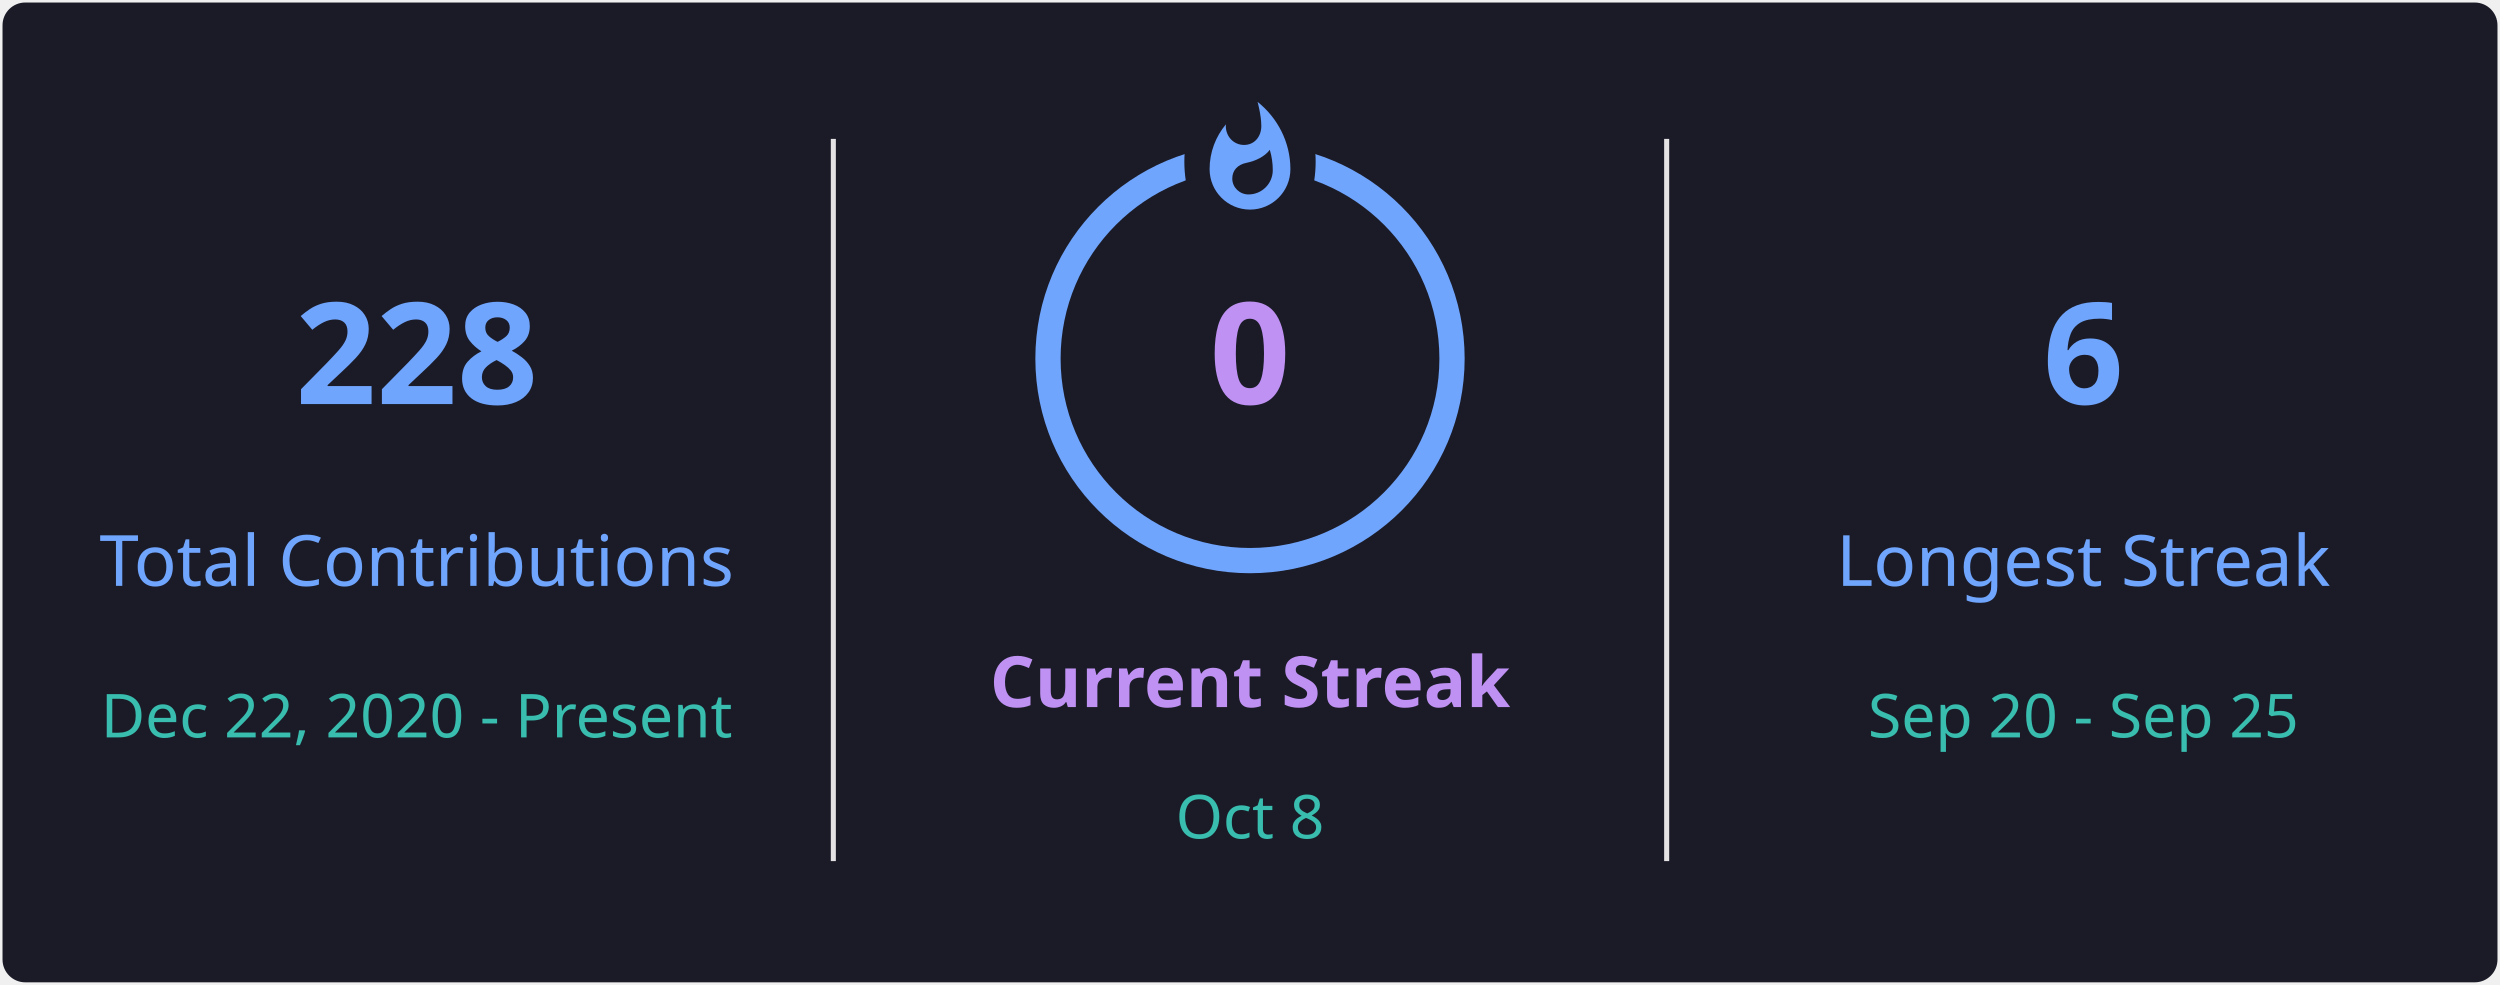
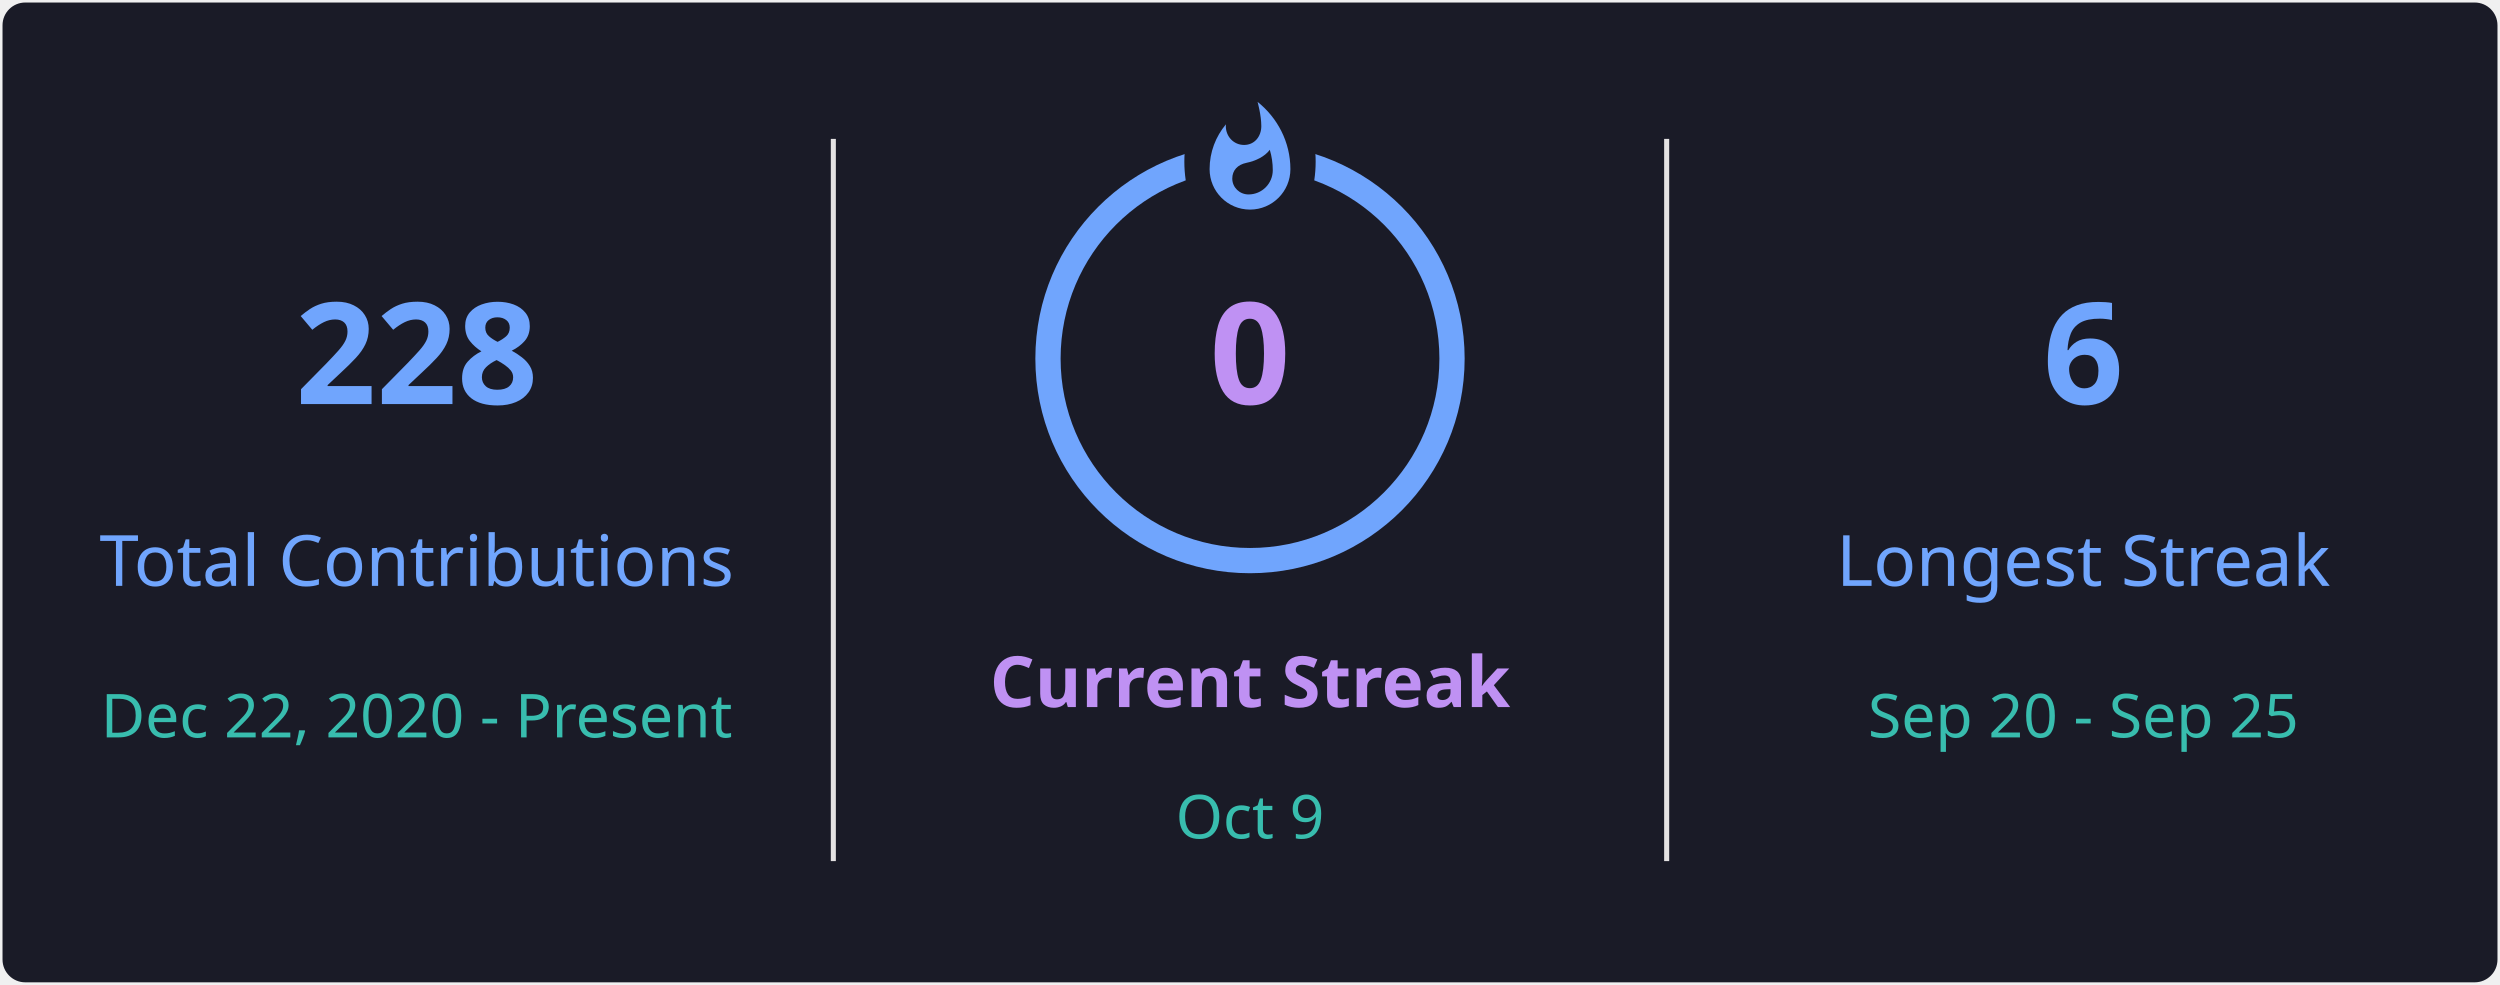
<svg xmlns="http://www.w3.org/2000/svg" style="isolation: isolate" viewBox="0 0 495 195" width="495px" height="195px" direction="ltr">
  <defs>
    <clipPath id="outer_rectangle">
      <rect width="495" height="195" rx="4.5" />
    </clipPath>
    <mask id="mask_out_ring_behind_fire">
      <rect width="495" height="195" fill="white" />
      <ellipse id="mask-ellipse" cx="247.5" cy="32" rx="13" ry="18" fill="black" />
    </mask>
  </defs>
  <g clip-path="url(#outer_rectangle)">
    <g style="isolation: isolate">
      <rect stroke="#000000" stroke-opacity="0" fill="#1A1B27" rx="4.5" x="0.5" y="0.5" width="494" height="194" />
    </g>
    <g style="isolation: isolate">
      <line x1="165" y1="28" x2="165" y2="170" vector-effect="non-scaling-stroke" stroke-width="1" stroke="#E4E2E2" stroke-linejoin="miter" stroke-linecap="square" stroke-miterlimit="3" />
      <line x1="330" y1="28" x2="330" y2="170" vector-effect="non-scaling-stroke" stroke-width="1" stroke="#E4E2E2" stroke-linejoin="miter" stroke-linecap="square" stroke-miterlimit="3" />
    </g>
    <g style="isolation: isolate">
      <g transform="translate(82.5, 48)">
        <text x="0" y="32" stroke-width="0" text-anchor="middle" fill="#70A5FD" stroke="none" font-family="&quot;Segoe UI&quot;, Ubuntu, sans-serif" font-weight="700" font-size="28px" font-style="normal" style="opacity: 1; opacity: 1;">
                        228
                    </text>
      </g>
      <g transform="translate(82.5, 84)">
        <text x="0" y="32" stroke-width="0" text-anchor="middle" fill="#70A5FD" stroke="none" font-family="&quot;Segoe UI&quot;, Ubuntu, sans-serif" font-weight="400" font-size="14px" font-style="normal" style="opacity: 1; opacity: 1;">
                        Total Contributions
                    </text>
      </g>
      <g transform="translate(82.5, 114)">
        <text x="0" y="32" stroke-width="0" text-anchor="middle" fill="#38BDAE" stroke="none" font-family="&quot;Segoe UI&quot;, Ubuntu, sans-serif" font-weight="400" font-size="12px" font-style="normal" style="opacity: 1; opacity: 1;">
                        Dec 22, 2020 - Present
                    </text>
      </g>
    </g>
    <g style="isolation: isolate">
      <g transform="translate(247.5, 108)">
        <text x="0" y="32" stroke-width="0" text-anchor="middle" fill="#BF91F3" stroke="none" font-family="&quot;Segoe UI&quot;, Ubuntu, sans-serif" font-weight="700" font-size="14px" font-style="normal" style="opacity: 1; opacity: 1;">
                        Current Streak
                    </text>
      </g>
      <g transform="translate(247.5, 145)">
        <text x="0" y="21" stroke-width="0" text-anchor="middle" fill="#38BDAE" stroke="none" font-family="&quot;Segoe UI&quot;, Ubuntu, sans-serif" font-weight="400" font-size="12px" font-style="normal" style="opacity: 1; opacity: 1;">
-                         Oct 8
+                         Oct 9
                    </text>
      </g>
      <g mask="url(#mask_out_ring_behind_fire)">
        <circle cx="247.5" cy="71" r="40" fill="none" stroke="#70A5FD" stroke-width="5" style="opacity: 1; opacity: 1;" />
      </g>
      <g transform="translate(247.5, 19.5)" stroke-opacity="0" style="opacity: 1; opacity: 1;">
        <path d="M -12 -0.5 L 15 -0.5 L 15 23.5 L -12 23.5 L -12 -0.5 Z" fill="none" />
        <path d="M 1.5 0.67 C 1.5 0.67 2.24 3.32 2.24 5.47 C 2.24 7.53 0.89 9.2 -1.17 9.2 C -3.23 9.2 -4.79 7.53 -4.79 5.47 L -4.76 5.11 C -6.78 7.51 -8 10.62 -8 13.99 C -8 18.41 -4.42 22 0 22 C 4.42 22 8 18.41 8 13.99 C 8 8.6 5.41 3.79 1.5 0.67 Z M -0.29 19 C -2.07 19 -3.51 17.6 -3.51 15.86 C -3.51 14.24 -2.46 13.1 -0.7 12.74 C 1.07 12.38 2.9 11.53 3.92 10.16 C 4.31 11.45 4.51 12.81 4.51 14.2 C 4.51 16.85 2.36 19 -0.29 19 Z" fill="#70A5FD" stroke-opacity="0" />
      </g>
      <g transform="translate(247.5, 48)">
        <text x="0" y="32" stroke-width="0" text-anchor="middle" fill="#BF91F3" stroke="none" font-family="&quot;Segoe UI&quot;, Ubuntu, sans-serif" font-weight="700" font-size="28px" font-style="normal" style="font-size: 28px;">
                        0
                    </text>
      </g>
    </g>
    <g style="isolation: isolate">
      <g transform="translate(412.5, 48)">
        <text x="0" y="32" stroke-width="0" text-anchor="middle" fill="#70A5FD" stroke="none" font-family="&quot;Segoe UI&quot;, Ubuntu, sans-serif" font-weight="700" font-size="28px" font-style="normal" style="opacity: 1; opacity: 1;">
                        6
                    </text>
      </g>
      <g transform="translate(412.5, 84)">
        <text x="0" y="32" stroke-width="0" text-anchor="middle" fill="#70A5FD" stroke="none" font-family="&quot;Segoe UI&quot;, Ubuntu, sans-serif" font-weight="400" font-size="14px" font-style="normal" style="opacity: 1; opacity: 1;">
                        Longest Streak
                    </text>
      </g>
      <g transform="translate(412.5, 114)">
        <text x="0" y="32" stroke-width="0" text-anchor="middle" fill="#38BDAE" stroke="none" font-family="&quot;Segoe UI&quot;, Ubuntu, sans-serif" font-weight="400" font-size="12px" font-style="normal" style="opacity: 1; opacity: 1;">
                        Sep 20 - Sep 25
                    </text>
      </g>
    </g>
  </g>
</svg>
